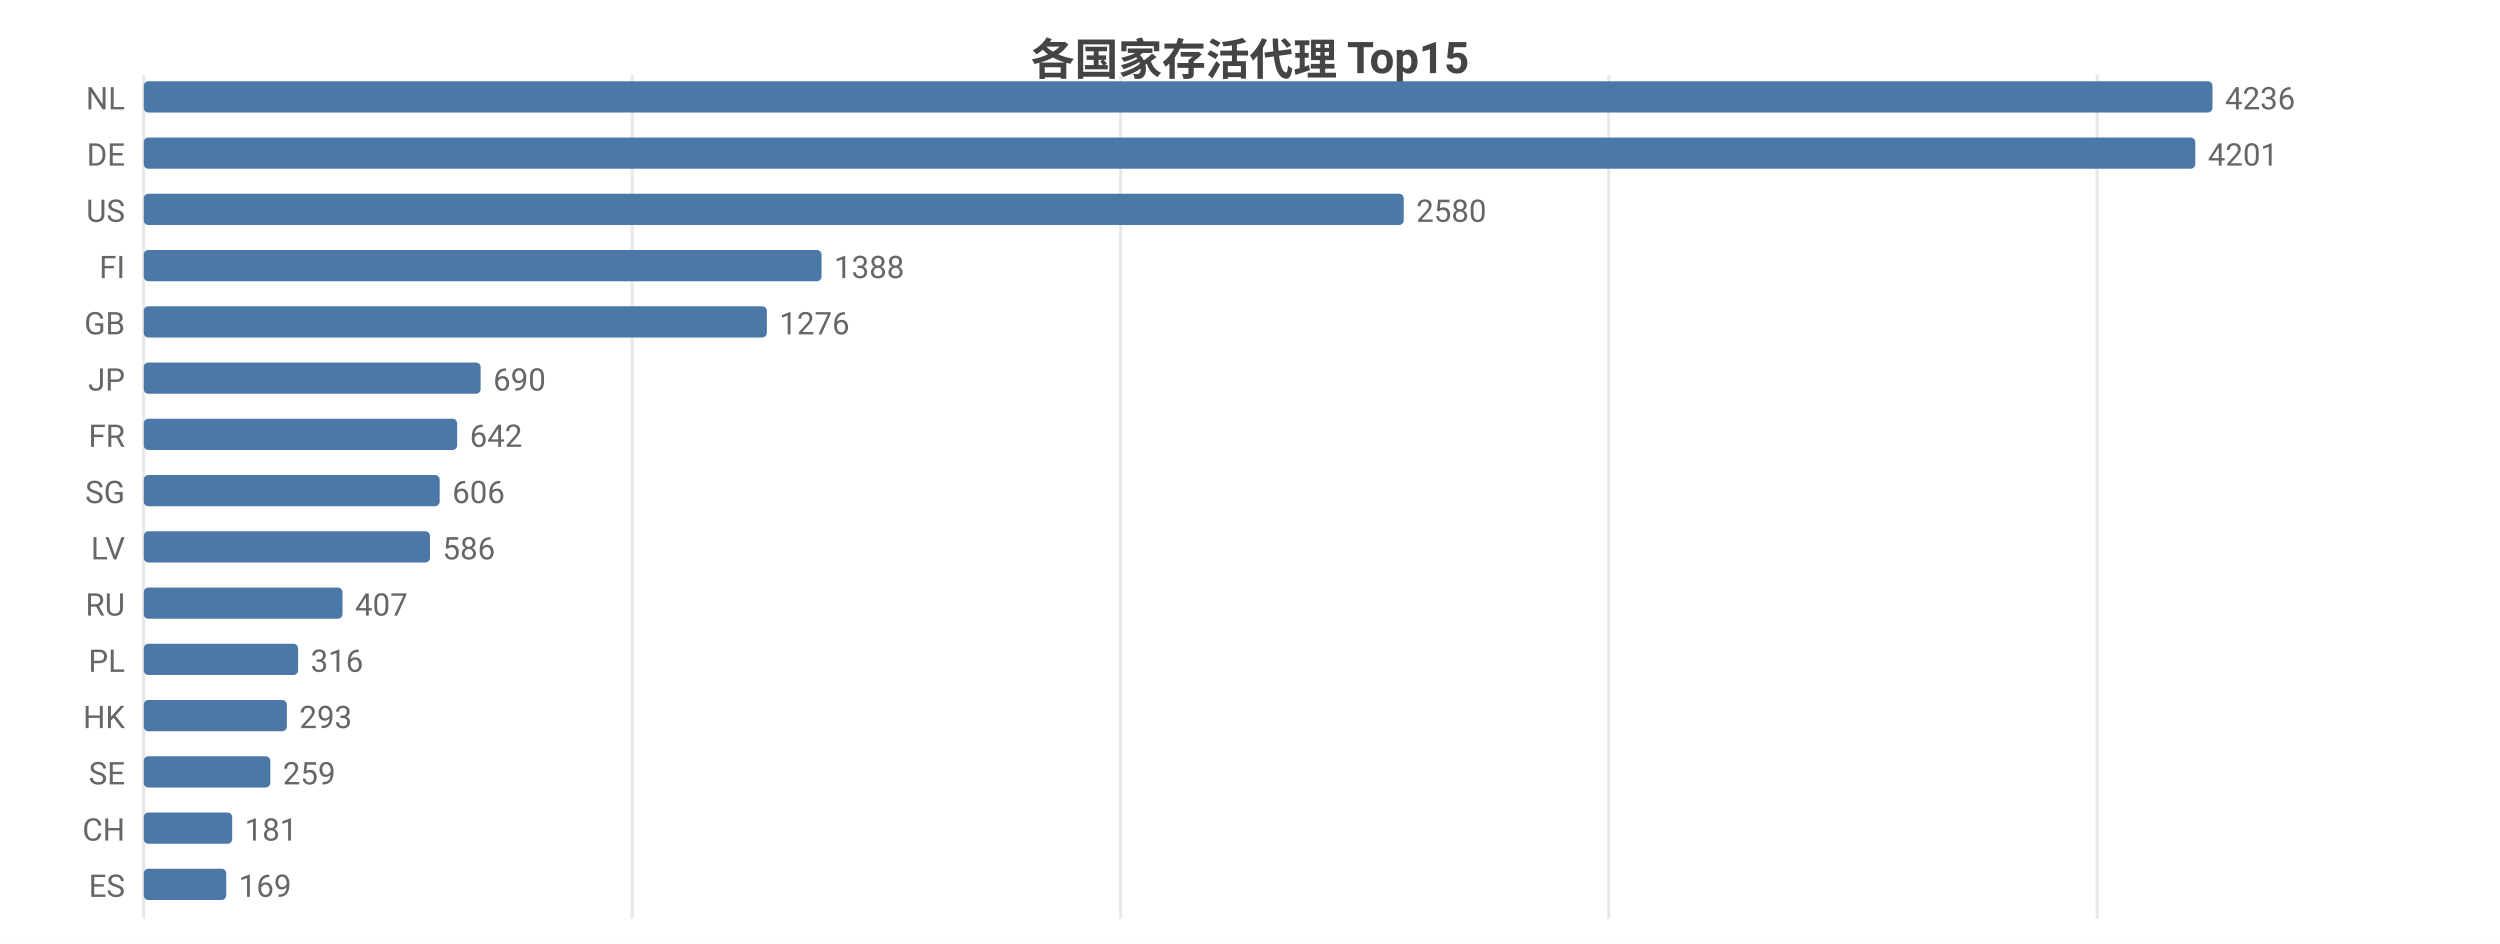
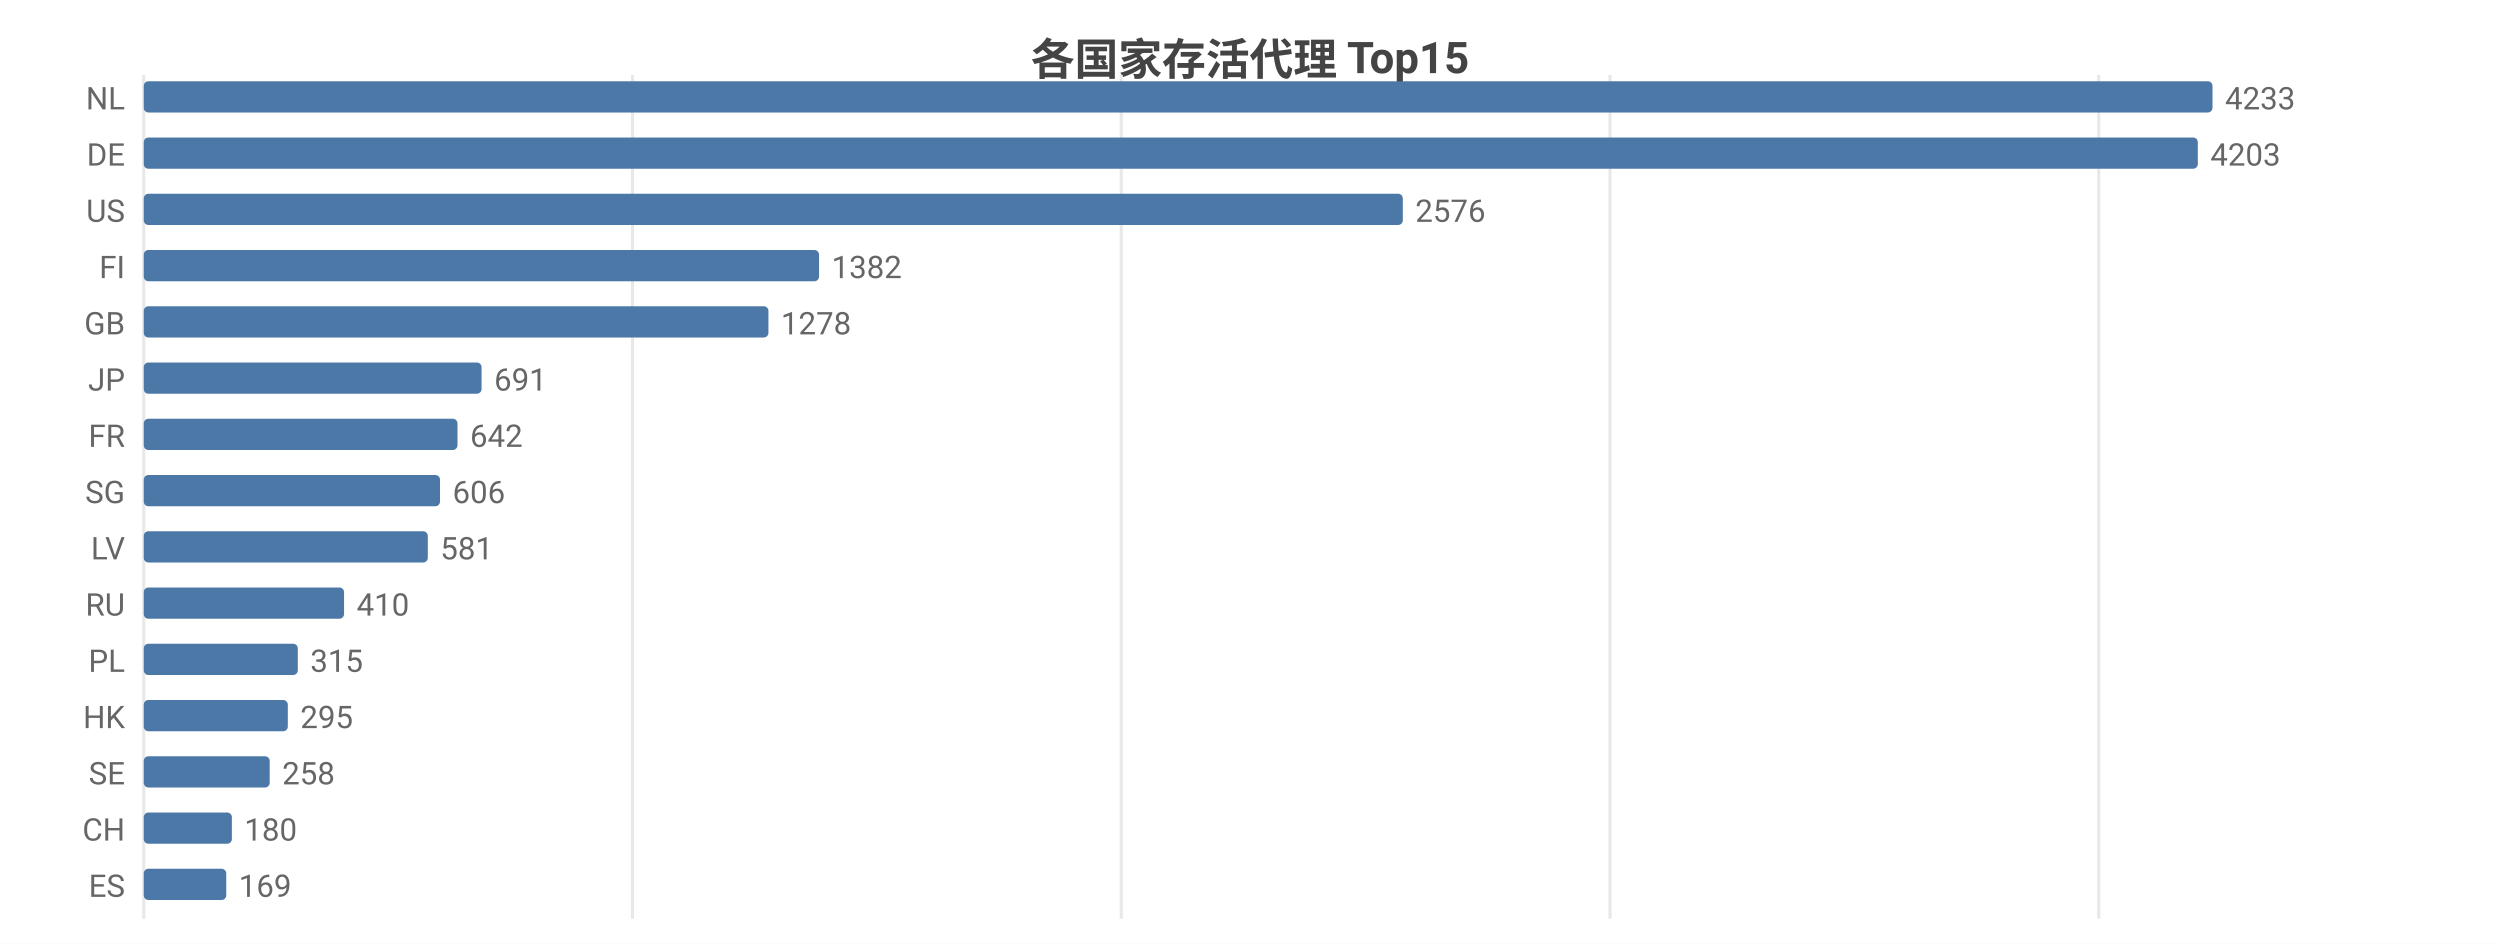
<svg xmlns="http://www.w3.org/2000/svg" width="800" height="302" viewBox="0 0 800 302">
  <rect width="800" height="302" fill="#ffffff" />
  <style>text{font-family:system-ui,-apple-system,'Segoe UI',Roboto,'PingFang SC','Microsoft YaHei','Noto Sans CJK SC',sans-serif}.g{stroke:#e8e8e8;stroke-width:1}.a{stroke:#999;stroke-width:1}.t{font-size:10px;fill:#666}.m{font-size:10px;text-anchor:middle;fill:#666}.e{font-size:10px;text-anchor:end;fill:#666}.l{font-size:11px;fill:#333}.tt{font-size:14px;font-weight:600;text-anchor:middle;fill:#444}.em{font-size:13px;text-anchor:middle;fill:#999}</style>
  <text class="tt" x="400.0" y="24">各国家存活代理 Top15</text>
  <line class="g" x1="46" y1="24" x2="46" y2="294" />
-   <line class="g" x1="202.3" y1="24" x2="202.3" y2="294" />
-   <line class="g" x1="358.6" y1="24" x2="358.6" y2="294" />
-   <line class="g" x1="514.8" y1="24" x2="514.8" y2="294" />
-   <line class="g" x1="671.1" y1="24" x2="671.1" y2="294" />
+   <line class="g" x1="202.4" y1="24" x2="202.4" y2="294" />
+   <line class="g" x1="358.8" y1="24" x2="358.8" y2="294" />
+   <line class="g" x1="515.2" y1="24" x2="515.2" y2="294" />
+   <line class="g" x1="671.6" y1="24" x2="671.6" y2="294" />
  <text class="e" x="40" y="35">NL</text>
  <rect x="46" y="26" width="662" height="10" fill="#4c78a8" rx="1.5" />
-   <text class="t" x="712" y="35">4236</text>
+   <text class="t" x="712" y="35">4233</text>
  <text class="e" x="40" y="53">DE</text>
-   <rect x="46" y="44" width="656.5" height="10" fill="#4c78a8" rx="1.5" />
-   <text class="t" x="706.5" y="53">4201</text>
+   <rect x="46" y="44" width="657.3" height="10" fill="#4c78a8" rx="1.5" />
+   <text class="t" x="707.3" y="53">4203</text>
  <text class="e" x="40" y="71">US</text>
-   <rect x="46" y="62" width="403.2" height="10" fill="#4c78a8" rx="1.5" />
-   <text class="t" x="453.2" y="71">2580</text>
+   <rect x="46" y="62" width="402.9" height="10" fill="#4c78a8" rx="1.5" />
+   <text class="t" x="452.9" y="71">2576</text>
  <text class="e" x="40" y="89">FI</text>
-   <rect x="46" y="80" width="216.9" height="10" fill="#4c78a8" rx="1.5" />
-   <text class="t" x="266.9" y="89">1388</text>
+   <rect x="46" y="80" width="216.1" height="10" fill="#4c78a8" rx="1.5" />
+   <text class="t" x="266.1" y="89">1382</text>
  <text class="e" x="40" y="107">GB</text>
-   <rect x="46" y="98" width="199.4" height="10" fill="#4c78a8" rx="1.5" />
-   <text class="t" x="249.4" y="107">1276</text>
+   <rect x="46" y="98" width="199.9" height="10" fill="#4c78a8" rx="1.5" />
+   <text class="t" x="249.9" y="107">1278</text>
  <text class="e" x="40" y="125">JP</text>
-   <rect x="46" y="116" width="107.8" height="10" fill="#4c78a8" rx="1.5" />
-   <text class="t" x="157.8" y="125">690</text>
+   <rect x="46" y="116" width="108.1" height="10" fill="#4c78a8" rx="1.5" />
+   <text class="t" x="158.1" y="125">691</text>
  <text class="e" x="40" y="143">FR</text>
-   <rect x="46" y="134" width="100.3" height="10" fill="#4c78a8" rx="1.5" />
-   <text class="t" x="150.3" y="143">642</text>
+   <rect x="46" y="134" width="100.4" height="10" fill="#4c78a8" rx="1.5" />
+   <text class="t" x="150.4" y="143">642</text>
  <text class="e" x="40" y="161">SG</text>
-   <rect x="46" y="152" width="94.7" height="10" fill="#4c78a8" rx="1.5" />
-   <text class="t" x="144.7" y="161">606</text>
+   <rect x="46" y="152" width="94.8" height="10" fill="#4c78a8" rx="1.5" />
+   <text class="t" x="144.8" y="161">606</text>
  <text class="e" x="40" y="179">LV</text>
-   <rect x="46" y="170" width="91.6" height="10" fill="#4c78a8" rx="1.5" />
-   <text class="t" x="141.6" y="179">586</text>
+   <rect x="46" y="170" width="90.9" height="10" fill="#4c78a8" rx="1.5" />
+   <text class="t" x="140.9" y="179">581</text>
  <text class="e" x="40" y="197">RU</text>
-   <rect x="46" y="188" width="63.6" height="10" fill="#4c78a8" rx="1.5" />
-   <text class="t" x="113.6" y="197">407</text>
+   <rect x="46" y="188" width="64.1" height="10" fill="#4c78a8" rx="1.5" />
+   <text class="t" x="114.1" y="197">410</text>
  <text class="e" x="40" y="215">PL</text>
-   <rect x="46" y="206" width="49.4" height="10" fill="#4c78a8" rx="1.5" />
-   <text class="t" x="99.4" y="215">316</text>
+   <rect x="46" y="206" width="49.3" height="10" fill="#4c78a8" rx="1.5" />
+   <text class="t" x="99.3" y="215">315</text>
  <text class="e" x="40" y="233">HK</text>
-   <rect x="46" y="224" width="45.8" height="10" fill="#4c78a8" rx="1.5" />
-   <text class="t" x="95.8" y="233">293</text>
+   <rect x="46" y="224" width="46.1" height="10" fill="#4c78a8" rx="1.5" />
+   <text class="t" x="96.1" y="233">295</text>
  <text class="e" x="40" y="251">SE</text>
-   <rect x="46" y="242" width="40.5" height="10" fill="#4c78a8" rx="1.5" />
-   <text class="t" x="90.5" y="251">259</text>
+   <rect x="46" y="242" width="40.3" height="10" fill="#4c78a8" rx="1.5" />
+   <text class="t" x="90.3" y="251">258</text>
  <text class="e" x="40" y="269">CH</text>
-   <rect x="46" y="260" width="28.3" height="10" fill="#4c78a8" rx="1.5" />
-   <text class="t" x="78.3" y="269">181</text>
+   <rect x="46" y="260" width="28.2" height="10" fill="#4c78a8" rx="1.5" />
+   <text class="t" x="78.2" y="269">180</text>
  <text class="e" x="40" y="287">ES</text>
  <rect x="46" y="278" width="26.4" height="10" fill="#4c78a8" rx="1.5" />
  <text class="t" x="76.4" y="287">169</text>
</svg>
